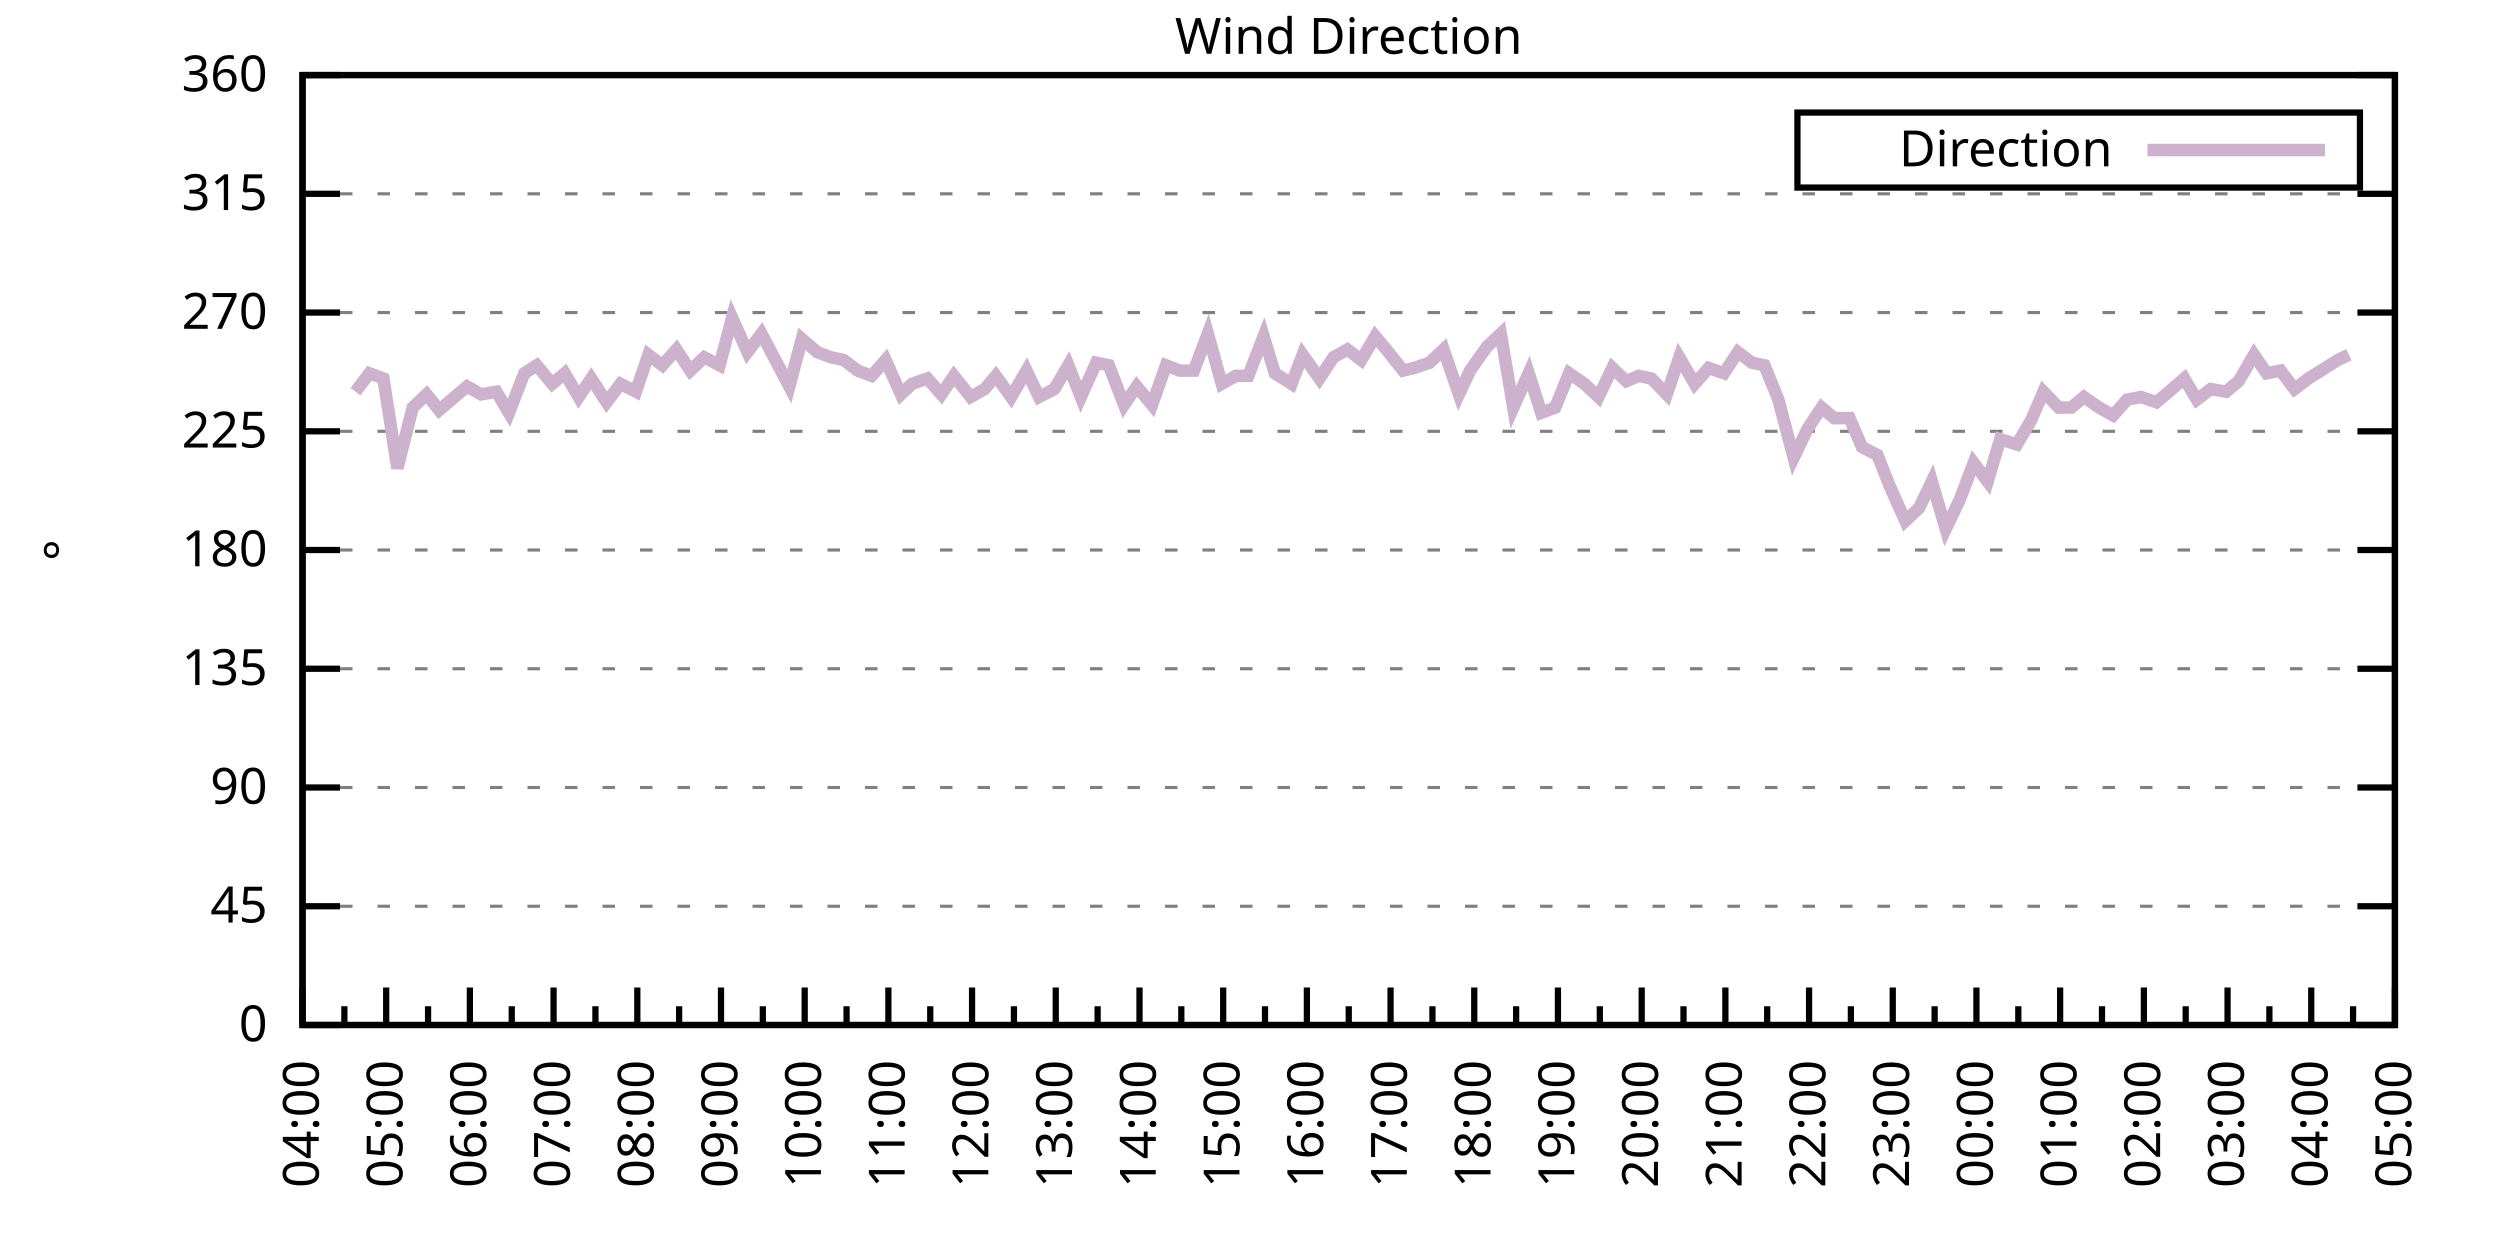
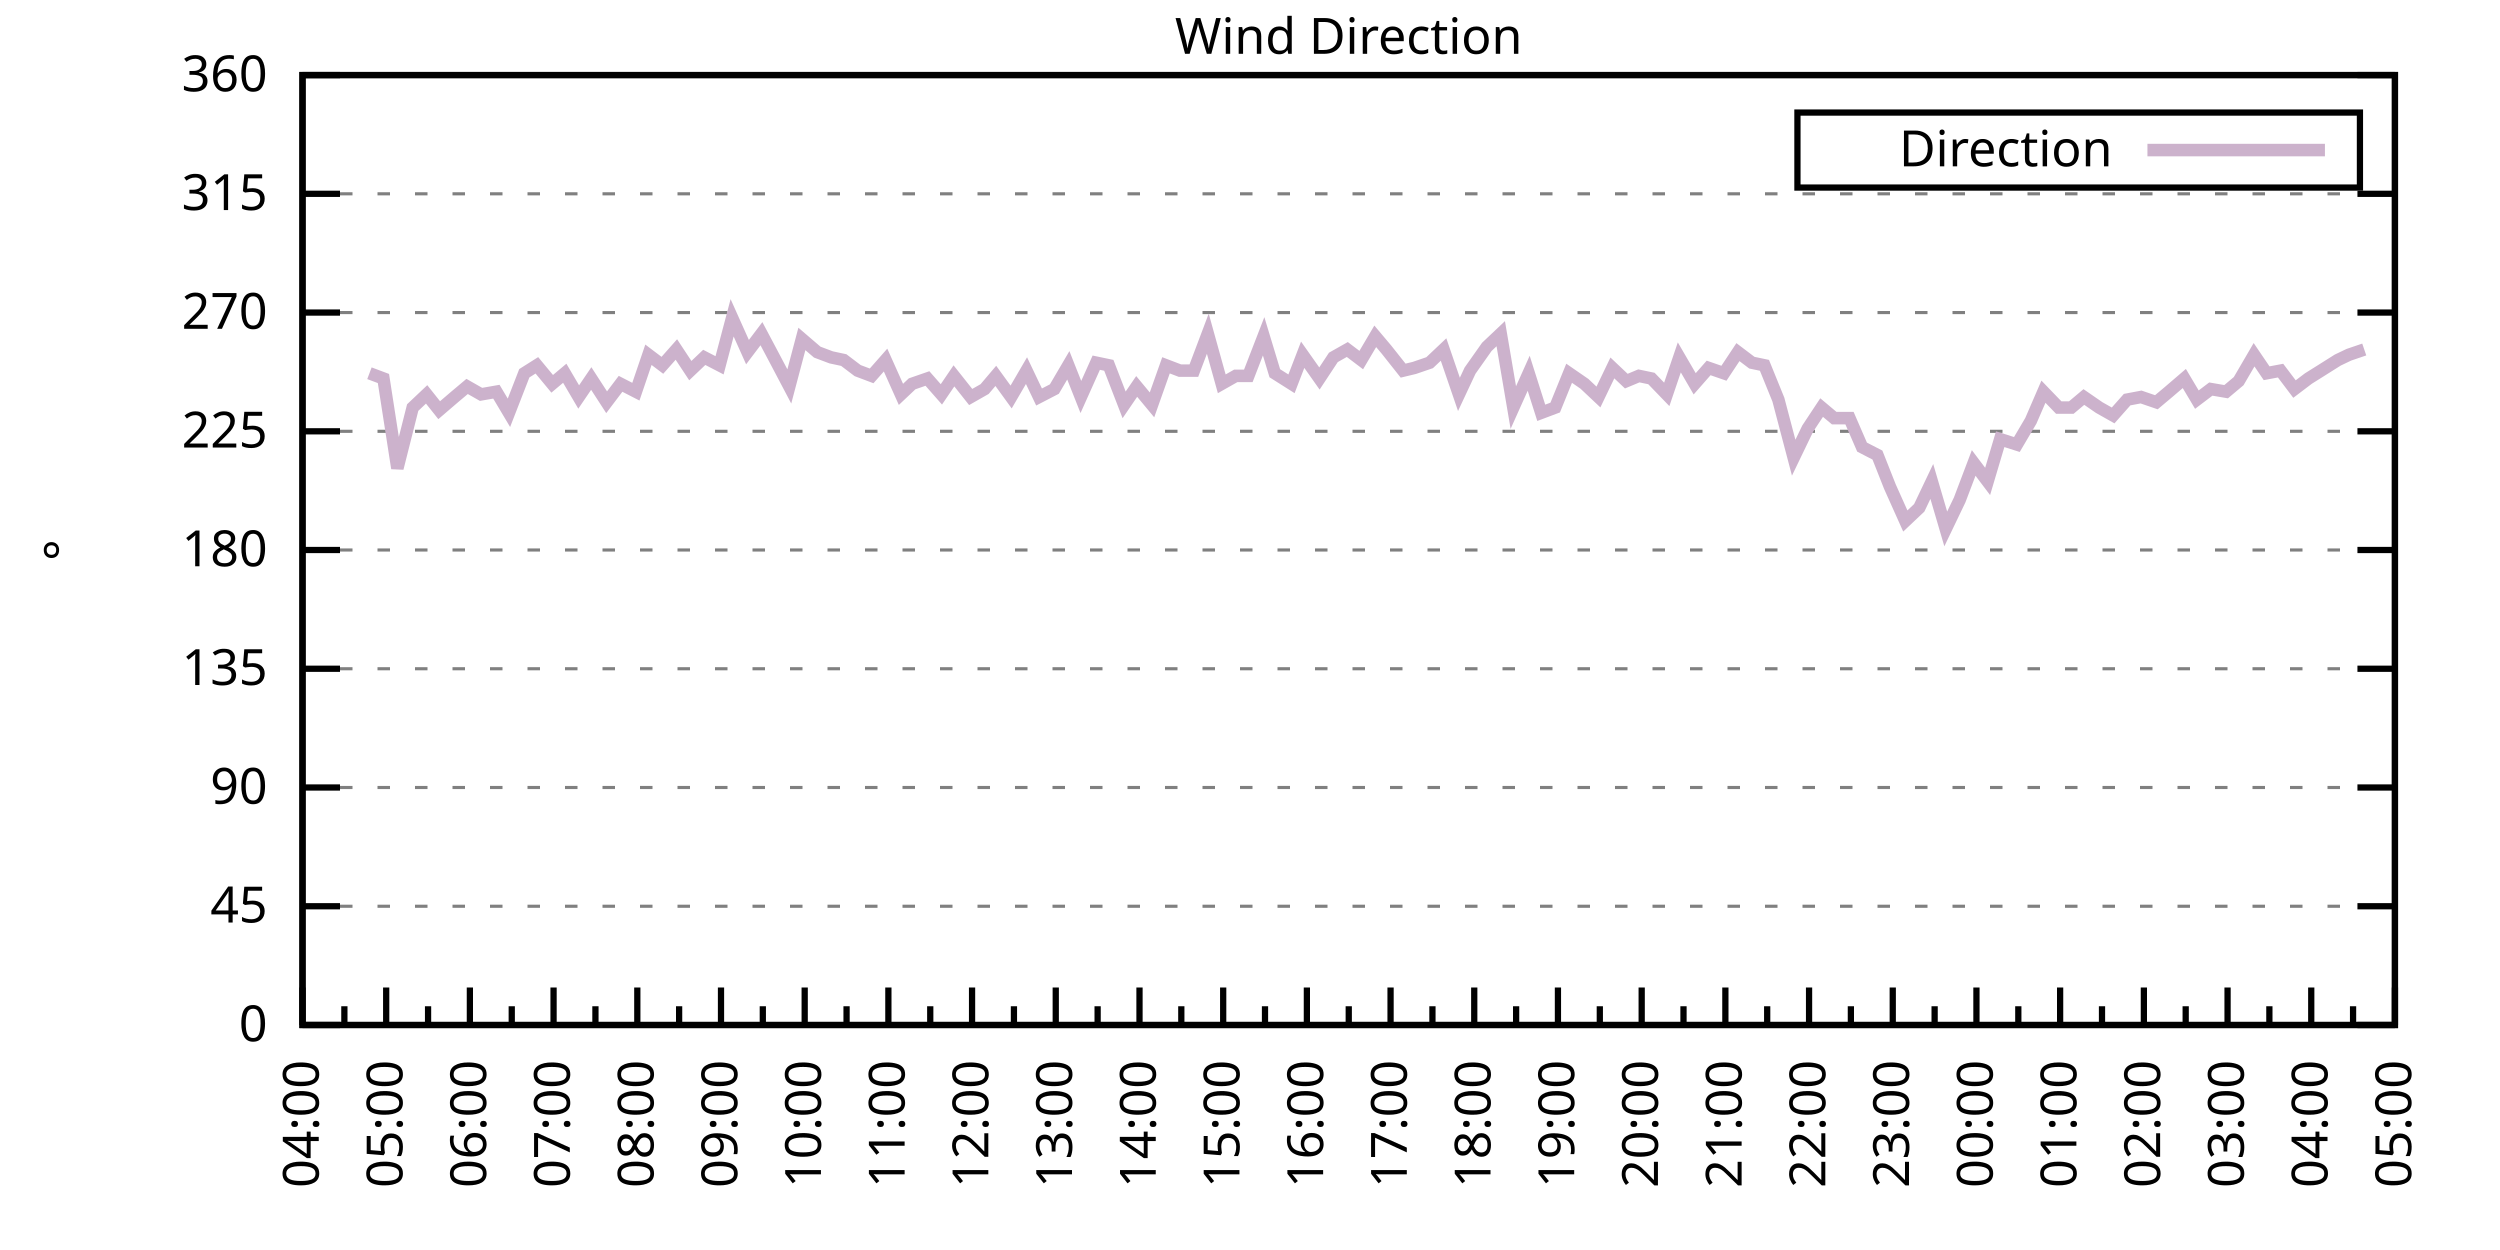
<svg xmlns="http://www.w3.org/2000/svg" xmlns:xlink="http://www.w3.org/1999/xlink" width="400" height="200" viewBox="0 0 400 200">
  <g id="gnuplot_canvas">
    <rect x="0" y="0" width="400" height="200" fill="none" />
    <defs>
      <circle id="gpDot" r="0.5" stroke-width="0.5" stroke="currentColor" />
      <path id="gpPt0" stroke-width="0.333" stroke="currentColor" d="M-1,0 h2 M0,-1 v2" />
      <path id="gpPt1" stroke-width="0.333" stroke="currentColor" d="M-1,-1 L1,1 M1,-1 L-1,1" />
      <path id="gpPt2" stroke-width="0.333" stroke="currentColor" d="M-1,0 L1,0 M0,-1 L0,1 M-1,-1 L1,1 M-1,1 L1,-1" />
      <rect id="gpPt3" stroke-width="0.333" stroke="currentColor" x="-1" y="-1" width="2" height="2" />
      <rect id="gpPt4" stroke-width="0.333" stroke="currentColor" fill="currentColor" x="-1" y="-1" width="2" height="2" />
      <circle id="gpPt5" stroke-width="0.333" stroke="currentColor" cx="0" cy="0" r="1" />
      <use xlink:href="#gpPt5" id="gpPt6" fill="currentColor" stroke="none" />
      <path id="gpPt7" stroke-width="0.333" stroke="currentColor" d="M0,-1.33 L-1.33,0.67 L1.33,0.67 z" />
      <use xlink:href="#gpPt7" id="gpPt8" fill="currentColor" stroke="none" />
      <use xlink:href="#gpPt7" id="gpPt9" stroke="currentColor" transform="rotate(180)" />
      <use xlink:href="#gpPt9" id="gpPt10" fill="currentColor" stroke="none" />
      <use xlink:href="#gpPt3" id="gpPt11" stroke="currentColor" transform="rotate(45)" />
      <use xlink:href="#gpPt11" id="gpPt12" fill="currentColor" stroke="none" />
      <path id="gpPt13" stroke-width="0.333" stroke="currentColor" d="M0,1.330 L1.265,0.411 L0.782,-1.067 L-0.782,-1.076 L-1.265,0.411 z" />
      <use xlink:href="#gpPt13" id="gpPt14" fill="currentColor" stroke="none" />
      <filter id="textbox" filterUnits="objectBoundingBox" x="0" y="0" height="1" width="1">
        <feFlood flood-color="white" flood-opacity="1" result="bgnd" />
        <feComposite in="SourceGraphic" in2="bgnd" operator="atop" />
      </filter>
      <filter id="greybox" filterUnits="objectBoundingBox" x="0" y="0" height="1" width="1">
        <feFlood flood-color="lightgrey" flood-opacity="1" result="grey" />
        <feComposite in="SourceGraphic" in2="grey" operator="atop" />
      </filter>
    </defs>
    <g fill="none" color="white" stroke="currentColor" stroke-width="1.00" stroke-linecap="butt" stroke-linejoin="miter">
</g>
    <g fill="none" color="black" stroke="currentColor" stroke-width="1.00" stroke-linecap="butt" stroke-linejoin="miter">
      <g stroke="none" shape-rendering="crispEdges">
        <polygon fill="rgb(255, 255, 255)" points="48.40,164.00 383.18,164.00 383.18,12.02 48.40,12.02 " />
      </g>
    </g>
    <g fill="none" color="black" stroke="currentColor" stroke-width="1.00" stroke-linecap="butt" stroke-linejoin="miter">
</g>
    <g fill="none" color="black" stroke="black" stroke-width="0.50" stroke-linecap="butt" stroke-linejoin="miter">
</g>
    <g fill="none" color="gray" stroke="currentColor" stroke-width="0.50" stroke-linecap="butt" stroke-linejoin="miter">
      <path stroke="gray" stroke-dasharray="2,4" class="gridline" d="M48.40,164.00 L383.19,164.00  " />
    </g>
    <g fill="none" color="gray" stroke="gray" stroke-width="1.00" stroke-linecap="butt" stroke-linejoin="miter">
</g>
    <g fill="none" color="black" stroke="currentColor" stroke-width="1.00" stroke-linecap="butt" stroke-linejoin="miter">
      <path stroke="black" d="M48.40,164.00 L54.40,164.00 M383.19,164.00 L377.19,164.00  " />
      <g transform="translate(42.80,166.60)" stroke="none" fill="black" font-family="Sans" font-size="8.00" text-anchor="end">
        <text>
          <tspan font-family="Sans"> 0</tspan>
        </text>
      </g>
    </g>
    <g fill="none" color="black" stroke="currentColor" stroke-width="1.00" stroke-linecap="butt" stroke-linejoin="miter">
</g>
    <g fill="none" color="black" stroke="black" stroke-width="0.50" stroke-linecap="butt" stroke-linejoin="miter">
</g>
    <g fill="none" color="gray" stroke="currentColor" stroke-width="0.50" stroke-linecap="butt" stroke-linejoin="miter">
      <path stroke="gray" stroke-dasharray="2,4" class="gridline" d="M48.40,145.00 L383.19,145.00  " />
    </g>
    <g fill="none" color="gray" stroke="gray" stroke-width="1.00" stroke-linecap="butt" stroke-linejoin="miter">
</g>
    <g fill="none" color="black" stroke="currentColor" stroke-width="1.00" stroke-linecap="butt" stroke-linejoin="miter">
      <path stroke="black" d="M48.40,145.00 L54.40,145.00 M383.19,145.00 L377.19,145.00  " />
      <g transform="translate(42.80,147.60)" stroke="none" fill="black" font-family="Sans" font-size="8.00" text-anchor="end">
        <text>
          <tspan font-family="Sans"> 45</tspan>
        </text>
      </g>
    </g>
    <g fill="none" color="black" stroke="currentColor" stroke-width="1.00" stroke-linecap="butt" stroke-linejoin="miter">
</g>
    <g fill="none" color="black" stroke="black" stroke-width="0.50" stroke-linecap="butt" stroke-linejoin="miter">
</g>
    <g fill="none" color="gray" stroke="currentColor" stroke-width="0.50" stroke-linecap="butt" stroke-linejoin="miter">
      <path stroke="gray" stroke-dasharray="2,4" class="gridline" d="M48.40,126.00 L383.19,126.00  " />
    </g>
    <g fill="none" color="gray" stroke="gray" stroke-width="1.00" stroke-linecap="butt" stroke-linejoin="miter">
</g>
    <g fill="none" color="black" stroke="currentColor" stroke-width="1.00" stroke-linecap="butt" stroke-linejoin="miter">
      <path stroke="black" d="M48.40,126.00 L54.40,126.00 M383.19,126.00 L377.19,126.00  " />
      <g transform="translate(42.80,128.60)" stroke="none" fill="black" font-family="Sans" font-size="8.00" text-anchor="end">
        <text>
          <tspan font-family="Sans"> 90</tspan>
        </text>
      </g>
    </g>
    <g fill="none" color="black" stroke="currentColor" stroke-width="1.00" stroke-linecap="butt" stroke-linejoin="miter">
</g>
    <g fill="none" color="black" stroke="black" stroke-width="0.50" stroke-linecap="butt" stroke-linejoin="miter">
</g>
    <g fill="none" color="gray" stroke="currentColor" stroke-width="0.50" stroke-linecap="butt" stroke-linejoin="miter">
      <path stroke="gray" stroke-dasharray="2,4" class="gridline" d="M48.40,107.00 L383.19,107.00  " />
    </g>
    <g fill="none" color="gray" stroke="gray" stroke-width="1.00" stroke-linecap="butt" stroke-linejoin="miter">
</g>
    <g fill="none" color="black" stroke="currentColor" stroke-width="1.00" stroke-linecap="butt" stroke-linejoin="miter">
      <path stroke="black" d="M48.40,107.00 L54.40,107.00 M383.19,107.00 L377.19,107.00  " />
      <g transform="translate(42.80,109.60)" stroke="none" fill="black" font-family="Sans" font-size="8.00" text-anchor="end">
        <text>
          <tspan font-family="Sans"> 135</tspan>
        </text>
      </g>
    </g>
    <g fill="none" color="black" stroke="currentColor" stroke-width="1.00" stroke-linecap="butt" stroke-linejoin="miter">
</g>
    <g fill="none" color="black" stroke="black" stroke-width="0.50" stroke-linecap="butt" stroke-linejoin="miter">
</g>
    <g fill="none" color="gray" stroke="currentColor" stroke-width="0.50" stroke-linecap="butt" stroke-linejoin="miter">
      <path stroke="gray" stroke-dasharray="2,4" class="gridline" d="M48.40,88.00 L383.19,88.00  " />
    </g>
    <g fill="none" color="gray" stroke="gray" stroke-width="1.00" stroke-linecap="butt" stroke-linejoin="miter">
</g>
    <g fill="none" color="black" stroke="currentColor" stroke-width="1.00" stroke-linecap="butt" stroke-linejoin="miter">
      <path stroke="black" d="M48.40,88.00 L54.40,88.00 M383.19,88.00 L377.19,88.00  " />
      <g transform="translate(42.80,90.60)" stroke="none" fill="black" font-family="Sans" font-size="8.00" text-anchor="end">
        <text>
          <tspan font-family="Sans"> 180</tspan>
        </text>
      </g>
    </g>
    <g fill="none" color="black" stroke="currentColor" stroke-width="1.00" stroke-linecap="butt" stroke-linejoin="miter">
</g>
    <g fill="none" color="black" stroke="black" stroke-width="0.50" stroke-linecap="butt" stroke-linejoin="miter">
</g>
    <g fill="none" color="gray" stroke="currentColor" stroke-width="0.50" stroke-linecap="butt" stroke-linejoin="miter">
      <path stroke="gray" stroke-dasharray="2,4" class="gridline" d="M48.40,69.01 L383.19,69.01  " />
    </g>
    <g fill="none" color="gray" stroke="gray" stroke-width="1.00" stroke-linecap="butt" stroke-linejoin="miter">
</g>
    <g fill="none" color="black" stroke="currentColor" stroke-width="1.00" stroke-linecap="butt" stroke-linejoin="miter">
      <path stroke="black" d="M48.40,69.01 L54.40,69.01 M383.19,69.01 L377.19,69.01  " />
      <g transform="translate(42.80,71.61)" stroke="none" fill="black" font-family="Sans" font-size="8.00" text-anchor="end">
        <text>
          <tspan font-family="Sans"> 225</tspan>
        </text>
      </g>
    </g>
    <g fill="none" color="black" stroke="currentColor" stroke-width="1.00" stroke-linecap="butt" stroke-linejoin="miter">
</g>
    <g fill="none" color="black" stroke="black" stroke-width="0.50" stroke-linecap="butt" stroke-linejoin="miter">
</g>
    <g fill="none" color="gray" stroke="currentColor" stroke-width="0.50" stroke-linecap="butt" stroke-linejoin="miter">
      <path stroke="gray" stroke-dasharray="2,4" class="gridline" d="M48.40,50.01 L383.19,50.01  " />
    </g>
    <g fill="none" color="gray" stroke="gray" stroke-width="1.00" stroke-linecap="butt" stroke-linejoin="miter">
</g>
    <g fill="none" color="black" stroke="currentColor" stroke-width="1.00" stroke-linecap="butt" stroke-linejoin="miter">
      <path stroke="black" d="M48.40,50.01 L54.40,50.01 M383.19,50.01 L377.19,50.01  " />
      <g transform="translate(42.80,52.61)" stroke="none" fill="black" font-family="Sans" font-size="8.00" text-anchor="end">
        <text>
          <tspan font-family="Sans"> 270</tspan>
        </text>
      </g>
    </g>
    <g fill="none" color="black" stroke="currentColor" stroke-width="1.00" stroke-linecap="butt" stroke-linejoin="miter">
</g>
    <g fill="none" color="black" stroke="black" stroke-width="0.50" stroke-linecap="butt" stroke-linejoin="miter">
</g>
    <g fill="none" color="gray" stroke="currentColor" stroke-width="0.50" stroke-linecap="butt" stroke-linejoin="miter">
      <path stroke="gray" stroke-dasharray="2,4" class="gridline" d="M48.40,31.01 L383.19,31.01  " />
    </g>
    <g fill="none" color="gray" stroke="gray" stroke-width="1.00" stroke-linecap="butt" stroke-linejoin="miter">
</g>
    <g fill="none" color="black" stroke="currentColor" stroke-width="1.00" stroke-linecap="butt" stroke-linejoin="miter">
      <path stroke="black" d="M48.40,31.01 L54.40,31.01 M383.19,31.01 L377.19,31.01  " />
      <g transform="translate(42.80,33.61)" stroke="none" fill="black" font-family="Sans" font-size="8.00" text-anchor="end">
        <text>
          <tspan font-family="Sans"> 315</tspan>
        </text>
      </g>
    </g>
    <g fill="none" color="black" stroke="currentColor" stroke-width="1.00" stroke-linecap="butt" stroke-linejoin="miter">
</g>
    <g fill="none" color="black" stroke="black" stroke-width="0.50" stroke-linecap="butt" stroke-linejoin="miter">
</g>
    <g fill="none" color="gray" stroke="currentColor" stroke-width="0.50" stroke-linecap="butt" stroke-linejoin="miter">
      <path stroke="gray" stroke-dasharray="2,4" class="gridline" d="M48.40,12.01 L383.19,12.01  " />
    </g>
    <g fill="none" color="gray" stroke="gray" stroke-width="1.00" stroke-linecap="butt" stroke-linejoin="miter">
</g>
    <g fill="none" color="black" stroke="currentColor" stroke-width="1.00" stroke-linecap="butt" stroke-linejoin="miter">
      <path stroke="black" d="M48.40,12.01 L54.40,12.01 M383.19,12.01 L377.19,12.01  " />
      <g transform="translate(42.80,14.61)" stroke="none" fill="black" font-family="Sans" font-size="8.00" text-anchor="end">
        <text>
          <tspan font-family="Sans"> 360</tspan>
        </text>
      </g>
    </g>
    <g fill="none" color="black" stroke="currentColor" stroke-width="1.00" stroke-linecap="butt" stroke-linejoin="miter">
      <path stroke="black" d="M48.40,164.00 L48.40,158.00  " />
      <g transform="translate(51.00,169.60) rotate(270)" stroke="none" fill="black" font-family="Sans" font-size="8.00" text-anchor="end">
        <text>
          <tspan font-family="Sans">04:00</tspan>
        </text>
      </g>
    </g>
    <g fill="none" color="black" stroke="currentColor" stroke-width="1.00" stroke-linecap="butt" stroke-linejoin="miter">
      <path stroke="black" d="M55.10,164.00 L55.10,161.00 M61.79,164.00 L61.79,158.00  " />
      <g transform="translate(64.39,169.60) rotate(270)" stroke="none" fill="black" font-family="Sans" font-size="8.00" text-anchor="end">
        <text>
          <tspan font-family="Sans">05:00</tspan>
        </text>
      </g>
    </g>
    <g fill="none" color="black" stroke="currentColor" stroke-width="1.00" stroke-linecap="butt" stroke-linejoin="miter">
      <path stroke="black" d="M68.49,164.00 L68.49,161.00 M75.18,164.00 L75.18,158.00  " />
      <g transform="translate(77.78,169.60) rotate(270)" stroke="none" fill="black" font-family="Sans" font-size="8.00" text-anchor="end">
        <text>
          <tspan font-family="Sans">06:00</tspan>
        </text>
      </g>
    </g>
    <g fill="none" color="black" stroke="currentColor" stroke-width="1.00" stroke-linecap="butt" stroke-linejoin="miter">
      <path stroke="black" d="M81.88,164.00 L81.88,161.00 M88.57,164.00 L88.57,158.00  " />
      <g transform="translate(91.17,169.60) rotate(270)" stroke="none" fill="black" font-family="Sans" font-size="8.00" text-anchor="end">
        <text>
          <tspan font-family="Sans">07:00</tspan>
        </text>
      </g>
    </g>
    <g fill="none" color="black" stroke="currentColor" stroke-width="1.00" stroke-linecap="butt" stroke-linejoin="miter">
      <path stroke="black" d="M95.27,164.00 L95.27,161.00 M101.97,164.00 L101.97,158.00  " />
      <g transform="translate(104.57,169.60) rotate(270)" stroke="none" fill="black" font-family="Sans" font-size="8.00" text-anchor="end">
        <text>
          <tspan font-family="Sans">08:00</tspan>
        </text>
      </g>
    </g>
    <g fill="none" color="black" stroke="currentColor" stroke-width="1.00" stroke-linecap="butt" stroke-linejoin="miter">
      <path stroke="black" d="M108.66,164.00 L108.66,161.00 M115.36,164.00 L115.36,158.00  " />
      <g transform="translate(117.96,169.60) rotate(270)" stroke="none" fill="black" font-family="Sans" font-size="8.00" text-anchor="end">
        <text>
          <tspan font-family="Sans">09:00</tspan>
        </text>
      </g>
    </g>
    <g fill="none" color="black" stroke="currentColor" stroke-width="1.00" stroke-linecap="butt" stroke-linejoin="miter">
      <path stroke="black" d="M122.05,164.00 L122.05,161.00 M128.75,164.00 L128.75,158.00  " />
      <g transform="translate(131.35,169.60) rotate(270)" stroke="none" fill="black" font-family="Sans" font-size="8.00" text-anchor="end">
        <text>
          <tspan font-family="Sans">10:00</tspan>
        </text>
      </g>
    </g>
    <g fill="none" color="black" stroke="currentColor" stroke-width="1.00" stroke-linecap="butt" stroke-linejoin="miter">
      <path stroke="black" d="M135.45,164.00 L135.45,161.00 M142.14,164.00 L142.14,158.00  " />
      <g transform="translate(144.74,169.60) rotate(270)" stroke="none" fill="black" font-family="Sans" font-size="8.00" text-anchor="end">
        <text>
          <tspan font-family="Sans">11:00</tspan>
        </text>
      </g>
    </g>
    <g fill="none" color="black" stroke="currentColor" stroke-width="1.00" stroke-linecap="butt" stroke-linejoin="miter">
      <path stroke="black" d="M148.84,164.00 L148.84,161.00 M155.53,164.00 L155.53,158.00  " />
      <g transform="translate(158.13,169.60) rotate(270)" stroke="none" fill="black" font-family="Sans" font-size="8.00" text-anchor="end">
        <text>
          <tspan font-family="Sans">12:00</tspan>
        </text>
      </g>
    </g>
    <g fill="none" color="black" stroke="currentColor" stroke-width="1.00" stroke-linecap="butt" stroke-linejoin="miter">
      <path stroke="black" d="M162.23,164.00 L162.23,161.00 M168.92,164.00 L168.92,158.00  " />
      <g transform="translate(171.52,169.60) rotate(270)" stroke="none" fill="black" font-family="Sans" font-size="8.00" text-anchor="end">
        <text>
          <tspan font-family="Sans">13:00</tspan>
        </text>
      </g>
    </g>
    <g fill="none" color="black" stroke="currentColor" stroke-width="1.00" stroke-linecap="butt" stroke-linejoin="miter">
      <path stroke="black" d="M175.62,164.00 L175.62,161.00 M182.32,164.00 L182.32,158.00  " />
      <g transform="translate(184.92,169.60) rotate(270)" stroke="none" fill="black" font-family="Sans" font-size="8.00" text-anchor="end">
        <text>
          <tspan font-family="Sans">14:00</tspan>
        </text>
      </g>
    </g>
    <g fill="none" color="black" stroke="currentColor" stroke-width="1.00" stroke-linecap="butt" stroke-linejoin="miter">
      <path stroke="black" d="M189.01,164.00 L189.01,161.00 M195.71,164.00 L195.71,158.00  " />
      <g transform="translate(198.31,169.60) rotate(270)" stroke="none" fill="black" font-family="Sans" font-size="8.00" text-anchor="end">
        <text>
          <tspan font-family="Sans">15:00</tspan>
        </text>
      </g>
    </g>
    <g fill="none" color="black" stroke="currentColor" stroke-width="1.00" stroke-linecap="butt" stroke-linejoin="miter">
      <path stroke="black" d="M202.40,164.00 L202.40,161.00 M209.10,164.00 L209.10,158.00  " />
      <g transform="translate(211.70,169.60) rotate(270)" stroke="none" fill="black" font-family="Sans" font-size="8.00" text-anchor="end">
        <text>
          <tspan font-family="Sans">16:00</tspan>
        </text>
      </g>
    </g>
    <g fill="none" color="black" stroke="currentColor" stroke-width="1.00" stroke-linecap="butt" stroke-linejoin="miter">
      <path stroke="black" d="M215.80,164.00 L215.80,161.00 M222.49,164.00 L222.49,158.00  " />
      <g transform="translate(225.09,169.60) rotate(270)" stroke="none" fill="black" font-family="Sans" font-size="8.00" text-anchor="end">
        <text>
          <tspan font-family="Sans">17:00</tspan>
        </text>
      </g>
    </g>
    <g fill="none" color="black" stroke="currentColor" stroke-width="1.00" stroke-linecap="butt" stroke-linejoin="miter">
      <path stroke="black" d="M229.19,164.00 L229.19,161.00 M235.88,164.00 L235.88,158.00  " />
      <g transform="translate(238.48,169.60) rotate(270)" stroke="none" fill="black" font-family="Sans" font-size="8.00" text-anchor="end">
        <text>
          <tspan font-family="Sans">18:00</tspan>
        </text>
      </g>
    </g>
    <g fill="none" color="black" stroke="currentColor" stroke-width="1.00" stroke-linecap="butt" stroke-linejoin="miter">
      <path stroke="black" d="M242.58,164.00 L242.58,161.00 M249.27,164.00 L249.27,158.00  " />
      <g transform="translate(251.87,169.60) rotate(270)" stroke="none" fill="black" font-family="Sans" font-size="8.00" text-anchor="end">
        <text>
          <tspan font-family="Sans">19:00</tspan>
        </text>
      </g>
    </g>
    <g fill="none" color="black" stroke="currentColor" stroke-width="1.00" stroke-linecap="butt" stroke-linejoin="miter">
      <path stroke="black" d="M255.97,164.00 L255.97,161.00 M262.67,164.00 L262.67,158.00  " />
      <g transform="translate(265.27,169.60) rotate(270)" stroke="none" fill="black" font-family="Sans" font-size="8.00" text-anchor="end">
        <text>
          <tspan font-family="Sans">20:00</tspan>
        </text>
      </g>
    </g>
    <g fill="none" color="black" stroke="currentColor" stroke-width="1.00" stroke-linecap="butt" stroke-linejoin="miter">
      <path stroke="black" d="M269.36,164.00 L269.36,161.00 M276.06,164.00 L276.06,158.00  " />
      <g transform="translate(278.66,169.60) rotate(270)" stroke="none" fill="black" font-family="Sans" font-size="8.00" text-anchor="end">
        <text>
          <tspan font-family="Sans">21:00</tspan>
        </text>
      </g>
    </g>
    <g fill="none" color="black" stroke="currentColor" stroke-width="1.00" stroke-linecap="butt" stroke-linejoin="miter">
      <path stroke="black" d="M282.75,164.00 L282.75,161.00 M289.45,164.00 L289.45,158.00  " />
      <g transform="translate(292.05,169.60) rotate(270)" stroke="none" fill="black" font-family="Sans" font-size="8.00" text-anchor="end">
        <text>
          <tspan font-family="Sans">22:00</tspan>
        </text>
      </g>
    </g>
    <g fill="none" color="black" stroke="currentColor" stroke-width="1.00" stroke-linecap="butt" stroke-linejoin="miter">
      <path stroke="black" d="M296.14,164.00 L296.14,161.00 M302.84,164.00 L302.84,158.00  " />
      <g transform="translate(305.44,169.60) rotate(270)" stroke="none" fill="black" font-family="Sans" font-size="8.00" text-anchor="end">
        <text>
          <tspan font-family="Sans">23:00</tspan>
        </text>
      </g>
    </g>
    <g fill="none" color="black" stroke="currentColor" stroke-width="1.00" stroke-linecap="butt" stroke-linejoin="miter">
      <path stroke="black" d="M309.54,164.00 L309.54,161.00 M316.23,164.00 L316.23,158.00  " />
      <g transform="translate(318.83,169.60) rotate(270)" stroke="none" fill="black" font-family="Sans" font-size="8.00" text-anchor="end">
        <text>
          <tspan font-family="Sans">00:00</tspan>
        </text>
      </g>
    </g>
    <g fill="none" color="black" stroke="currentColor" stroke-width="1.00" stroke-linecap="butt" stroke-linejoin="miter">
      <path stroke="black" d="M322.93,164.00 L322.93,161.00 M329.62,164.00 L329.62,158.00  " />
      <g transform="translate(332.22,169.60) rotate(270)" stroke="none" fill="black" font-family="Sans" font-size="8.00" text-anchor="end">
        <text>
          <tspan font-family="Sans">01:00</tspan>
        </text>
      </g>
    </g>
    <g fill="none" color="black" stroke="currentColor" stroke-width="1.00" stroke-linecap="butt" stroke-linejoin="miter">
      <path stroke="black" d="M336.32,164.00 L336.32,161.00 M343.02,164.00 L343.02,158.00  " />
      <g transform="translate(345.62,169.60) rotate(270)" stroke="none" fill="black" font-family="Sans" font-size="8.00" text-anchor="end">
        <text>
          <tspan font-family="Sans">02:00</tspan>
        </text>
      </g>
    </g>
    <g fill="none" color="black" stroke="currentColor" stroke-width="1.00" stroke-linecap="butt" stroke-linejoin="miter">
      <path stroke="black" d="M349.71,164.00 L349.71,161.00 M356.41,164.00 L356.41,158.00  " />
      <g transform="translate(359.01,169.60) rotate(270)" stroke="none" fill="black" font-family="Sans" font-size="8.00" text-anchor="end">
        <text>
          <tspan font-family="Sans">03:00</tspan>
        </text>
      </g>
    </g>
    <g fill="none" color="black" stroke="currentColor" stroke-width="1.00" stroke-linecap="butt" stroke-linejoin="miter">
      <path stroke="black" d="M363.10,164.00 L363.10,161.00 M369.80,164.00 L369.80,158.00  " />
      <g transform="translate(372.40,169.60) rotate(270)" stroke="none" fill="black" font-family="Sans" font-size="8.00" text-anchor="end">
        <text>
          <tspan font-family="Sans">04:00</tspan>
        </text>
      </g>
    </g>
    <g fill="none" color="black" stroke="currentColor" stroke-width="1.00" stroke-linecap="butt" stroke-linejoin="miter">
      <path stroke="black" d="M376.49,164.00 L376.49,161.00 M383.19,164.00 L383.19,158.00  " />
      <g transform="translate(385.79,169.60) rotate(270)" stroke="none" fill="black" font-family="Sans" font-size="8.00" text-anchor="end">
        <text>
          <tspan font-family="Sans">05:00</tspan>
        </text>
      </g>
    </g>
    <g fill="none" color="black" stroke="currentColor" stroke-width="1.00" stroke-linecap="butt" stroke-linejoin="miter">
</g>
    <g fill="none" color="black" stroke="currentColor" stroke-width="1.00" stroke-linecap="butt" stroke-linejoin="miter">
      <path stroke="black" d="M48.40,12.01 L48.40,164.00 L383.19,164.00 L383.19,12.01 L48.40,12.01 Z  " />
    </g>
    <g fill="none" color="black" stroke="currentColor" stroke-width="1.00" stroke-linecap="butt" stroke-linejoin="miter">
      <g transform="translate(12.80,88.01) rotate(270)" stroke="none" fill="black" font-family="Sans" font-size="8.00" text-anchor="middle">
        <text>
          <tspan font-family="Sans">°</tspan>
        </text>
      </g>
    </g>
    <g fill="none" color="black" stroke="currentColor" stroke-width="1.00" stroke-linecap="butt" stroke-linejoin="miter">
</g>
    <g fill="none" color="black" stroke="currentColor" stroke-width="1.00" stroke-linecap="butt" stroke-linejoin="miter">
      <path stroke="black" d="M287.59,30.01 L287.59,18.01 L377.59,18.01 L377.59,30.01 L287.59,30.01 Z  " />
    </g>
    <g id="Wind_direction_plot_1">
      <g fill="none" color="white" stroke="black" stroke-width="2.00" stroke-linecap="butt" stroke-linejoin="miter">
</g>
      <g fill="none" color="black" stroke="currentColor" stroke-width="2.00" stroke-linecap="butt" stroke-linejoin="miter">
        <g transform="translate(337.99,26.61)" stroke="none" fill="black" font-family="Sans" font-size="8.00" text-anchor="end">
          <text>
            <tspan font-family="Sans">Direction</tspan>
          </text>
        </g>
      </g>
      <g fill="none" color="black" stroke="currentColor" stroke-width="2.00" stroke-linecap="butt" stroke-linejoin="miter">
-         <path stroke="rgb(204, 178, 204)" d="M343.59,24.01 L371.99,24.01 M56.88,62.67 L59.11,59.72 L61.35,60.56 L63.58,74.92 L66.03,65.21 L68.26,63.10   L70.27,65.63 L72.73,63.52 L74.74,61.83 L76.97,63.10 L79.42,62.67 L81.43,66.05 L83.89,59.72 L85.90,58.45   L88.35,61.41 L90.36,59.72 L92.59,63.52 L94.60,60.56 L97.06,64.36 L99.29,61.41 L101.74,62.67 L103.75,56.76   L105.98,58.45 L108.22,55.92 L110.45,59.30 L112.68,57.18 L115.13,58.45 L117.14,50.85 L119.60,56.34 L121.83,53.39   L123.84,57.18 L126.29,61.83 L128.30,54.23 L130.76,56.34 L132.99,57.18 L135.00,57.61 L137.23,59.30 L139.46,60.14   L141.69,57.61 L144.15,63.10 L145.94,61.41 L148.39,60.56 L150.62,63.10 L152.63,60.14 L155.31,63.52 L157.54,62.25   L159.33,60.14 L161.78,63.52 L164.24,59.30 L166.25,63.52 L168.70,62.25 L170.93,58.45 L172.94,63.52 L175.40,58.03   L177.41,58.45 L179.86,64.78 L181.87,61.83 L184.32,64.78 L186.56,58.45 L188.79,59.30 L191.02,59.30 L193.25,53.39   L195.48,61.41 L197.72,60.14 L199.73,60.14 L202.18,53.81 L203.97,59.72 L206.64,61.41 L208.43,56.76 L211.11,60.56   L213.34,57.18 L215.57,55.92 L217.80,57.61 L220.04,53.81 L221.82,55.92 L224.50,59.30 L226.29,58.87 L228.74,58.03   L230.97,55.92 L233.43,63.10 L235.21,59.30 L237.89,55.50 L240.12,53.39 L242.13,65.21 L244.59,59.72 L246.60,66.05   L248.83,65.21 L251.06,59.72 L253.51,61.41 L255.75,63.52 L257.98,58.87 L260.21,60.98 L262.22,60.14 L264.23,60.56   L266.68,63.10 L268.69,57.18 L271.15,61.41 L273.38,58.87 L275.83,59.72 L278.07,56.34 L280.30,58.03 L282.31,58.45   L284.54,63.94 L286.99,73.23 L289.23,68.58 L291.46,65.21 L293.47,66.90 L295.92,66.90 L297.93,71.54 L300.39,72.81   L302.39,77.87 L304.85,83.36 L307.08,81.25 L309.09,77.03 L311.32,84.63 L313.55,79.98 L315.79,74.07 L318.02,77.03   L320.03,70.27 L322.70,71.12 L324.94,67.32 L326.95,62.67 L329.40,65.21 L331.41,65.21 L333.42,63.52 L335.87,65.21   L338.10,66.47 L340.34,63.94 L342.57,63.52 L345.02,64.36 L347.03,62.67 L349.49,60.56 L351.50,63.94 L353.73,62.25   L356.18,62.67 L358.19,60.98 L360.65,56.76 L362.66,59.72 L364.89,59.30 L367.12,62.25 L369.35,60.56 L371.36,59.30   L374.04,57.61 L375.82,56.76  " />
+         <path stroke="rgb(204, 178, 204)" d="M343.59,24.01 L371.99,24.01 M59.11,59.72 L61.35,60.56 L63.58,74.92 L66.03,65.21 L68.26,63.10 L70.27,65.63   L72.73,63.52 L74.74,61.83 L76.97,63.10 L79.42,62.67 L81.43,66.05 L83.89,59.72 L85.90,58.45 L88.35,61.41   L90.36,59.72 L92.59,63.52 L94.60,60.56 L97.06,64.36 L99.29,61.41 L101.74,62.67 L103.75,56.76 L105.98,58.45   L108.22,55.92 L110.45,59.30 L112.68,57.18 L115.13,58.45 L117.14,50.85 L119.60,56.34 L121.83,53.39 L123.84,57.18   L126.29,61.83 L128.30,54.23 L130.76,56.34 L132.99,57.18 L135.00,57.61 L137.23,59.30 L139.46,60.14 L141.69,57.61   L144.15,63.10 L145.94,61.41 L148.39,60.56 L150.62,63.10 L152.63,60.14 L155.31,63.52 L157.54,62.25 L159.33,60.14   L161.78,63.52 L164.24,59.30 L166.25,63.52 L168.70,62.25 L170.93,58.45 L172.94,63.52 L175.40,58.03 L177.41,58.45   L179.86,64.78 L181.87,61.83 L184.32,64.78 L186.56,58.45 L188.79,59.30 L191.02,59.30 L193.25,53.39 L195.48,61.41   L197.72,60.14 L199.73,60.14 L202.18,53.81 L203.97,59.72 L206.64,61.41 L208.43,56.76 L211.11,60.56 L213.34,57.18   L215.57,55.92 L217.80,57.61 L220.04,53.81 L221.82,55.92 L224.50,59.30 L226.29,58.87 L228.74,58.03 L230.97,55.92   L233.43,63.10 L235.21,59.30 L237.89,55.50 L240.12,53.39 L242.13,65.21 L244.59,59.72 L246.60,66.05 L248.83,65.21   L251.06,59.72 L253.51,61.41 L255.75,63.52 L257.98,58.87 L260.21,60.98 L262.22,60.14 L264.23,60.56 L266.68,63.10   L268.69,57.18 L271.15,61.41 L273.38,58.87 L275.83,59.72 L278.07,56.34 L280.30,58.03 L282.31,58.45 L284.54,63.94   L286.99,73.23 L289.23,68.58 L291.46,65.21 L293.47,66.90 L295.92,66.90 L297.93,71.54 L300.39,72.81 L302.39,77.87   L304.85,83.36 L307.08,81.25 L309.09,77.03 L311.32,84.63 L313.55,79.98 L315.79,74.07 L318.02,77.03 L320.03,70.27   L322.70,71.12 L324.94,67.32 L326.95,62.67 L329.40,65.21 L331.41,65.21 L333.42,63.52 L335.87,65.21 L338.10,66.47   L340.34,63.94 L342.57,63.52 L345.02,64.36 L347.03,62.67 L349.49,60.56 L351.50,63.94 L353.73,62.25 L356.18,62.67   L358.19,60.98 L360.65,56.76 L362.66,59.72 L364.89,59.30 L367.12,62.25 L369.35,60.56 L371.36,59.30 L374.04,57.61   L375.82,56.76 L378.28,55.92  " />
      </g>
    </g>
    <g fill="none" color="black" stroke="currentColor" stroke-width="2.00" stroke-linecap="butt" stroke-linejoin="miter">
</g>
    <g fill="none" color="black" stroke="black" stroke-width="1.00" stroke-linecap="butt" stroke-linejoin="miter">
</g>
    <g fill="none" color="black" stroke="currentColor" stroke-width="1.00" stroke-linecap="butt" stroke-linejoin="miter">
      <path stroke="black" d="M48.40,12.01 L48.40,164.00 L383.19,164.00 L383.19,12.01 L48.40,12.01 Z  " />
    </g>
    <g fill="none" color="black" stroke="currentColor" stroke-width="1.00" stroke-linecap="butt" stroke-linejoin="miter">
      <g transform="translate(215.79,8.61)" stroke="none" fill="black" font-family="Sans" font-size="8.00" text-anchor="middle">
        <text>
          <tspan font-family="Sans">Wind Direction</tspan>
        </text>
      </g>
    </g>
    <g fill="none" color="black" stroke="currentColor" stroke-width="1.00" stroke-linecap="butt" stroke-linejoin="miter">
</g>
  </g>
</svg>
